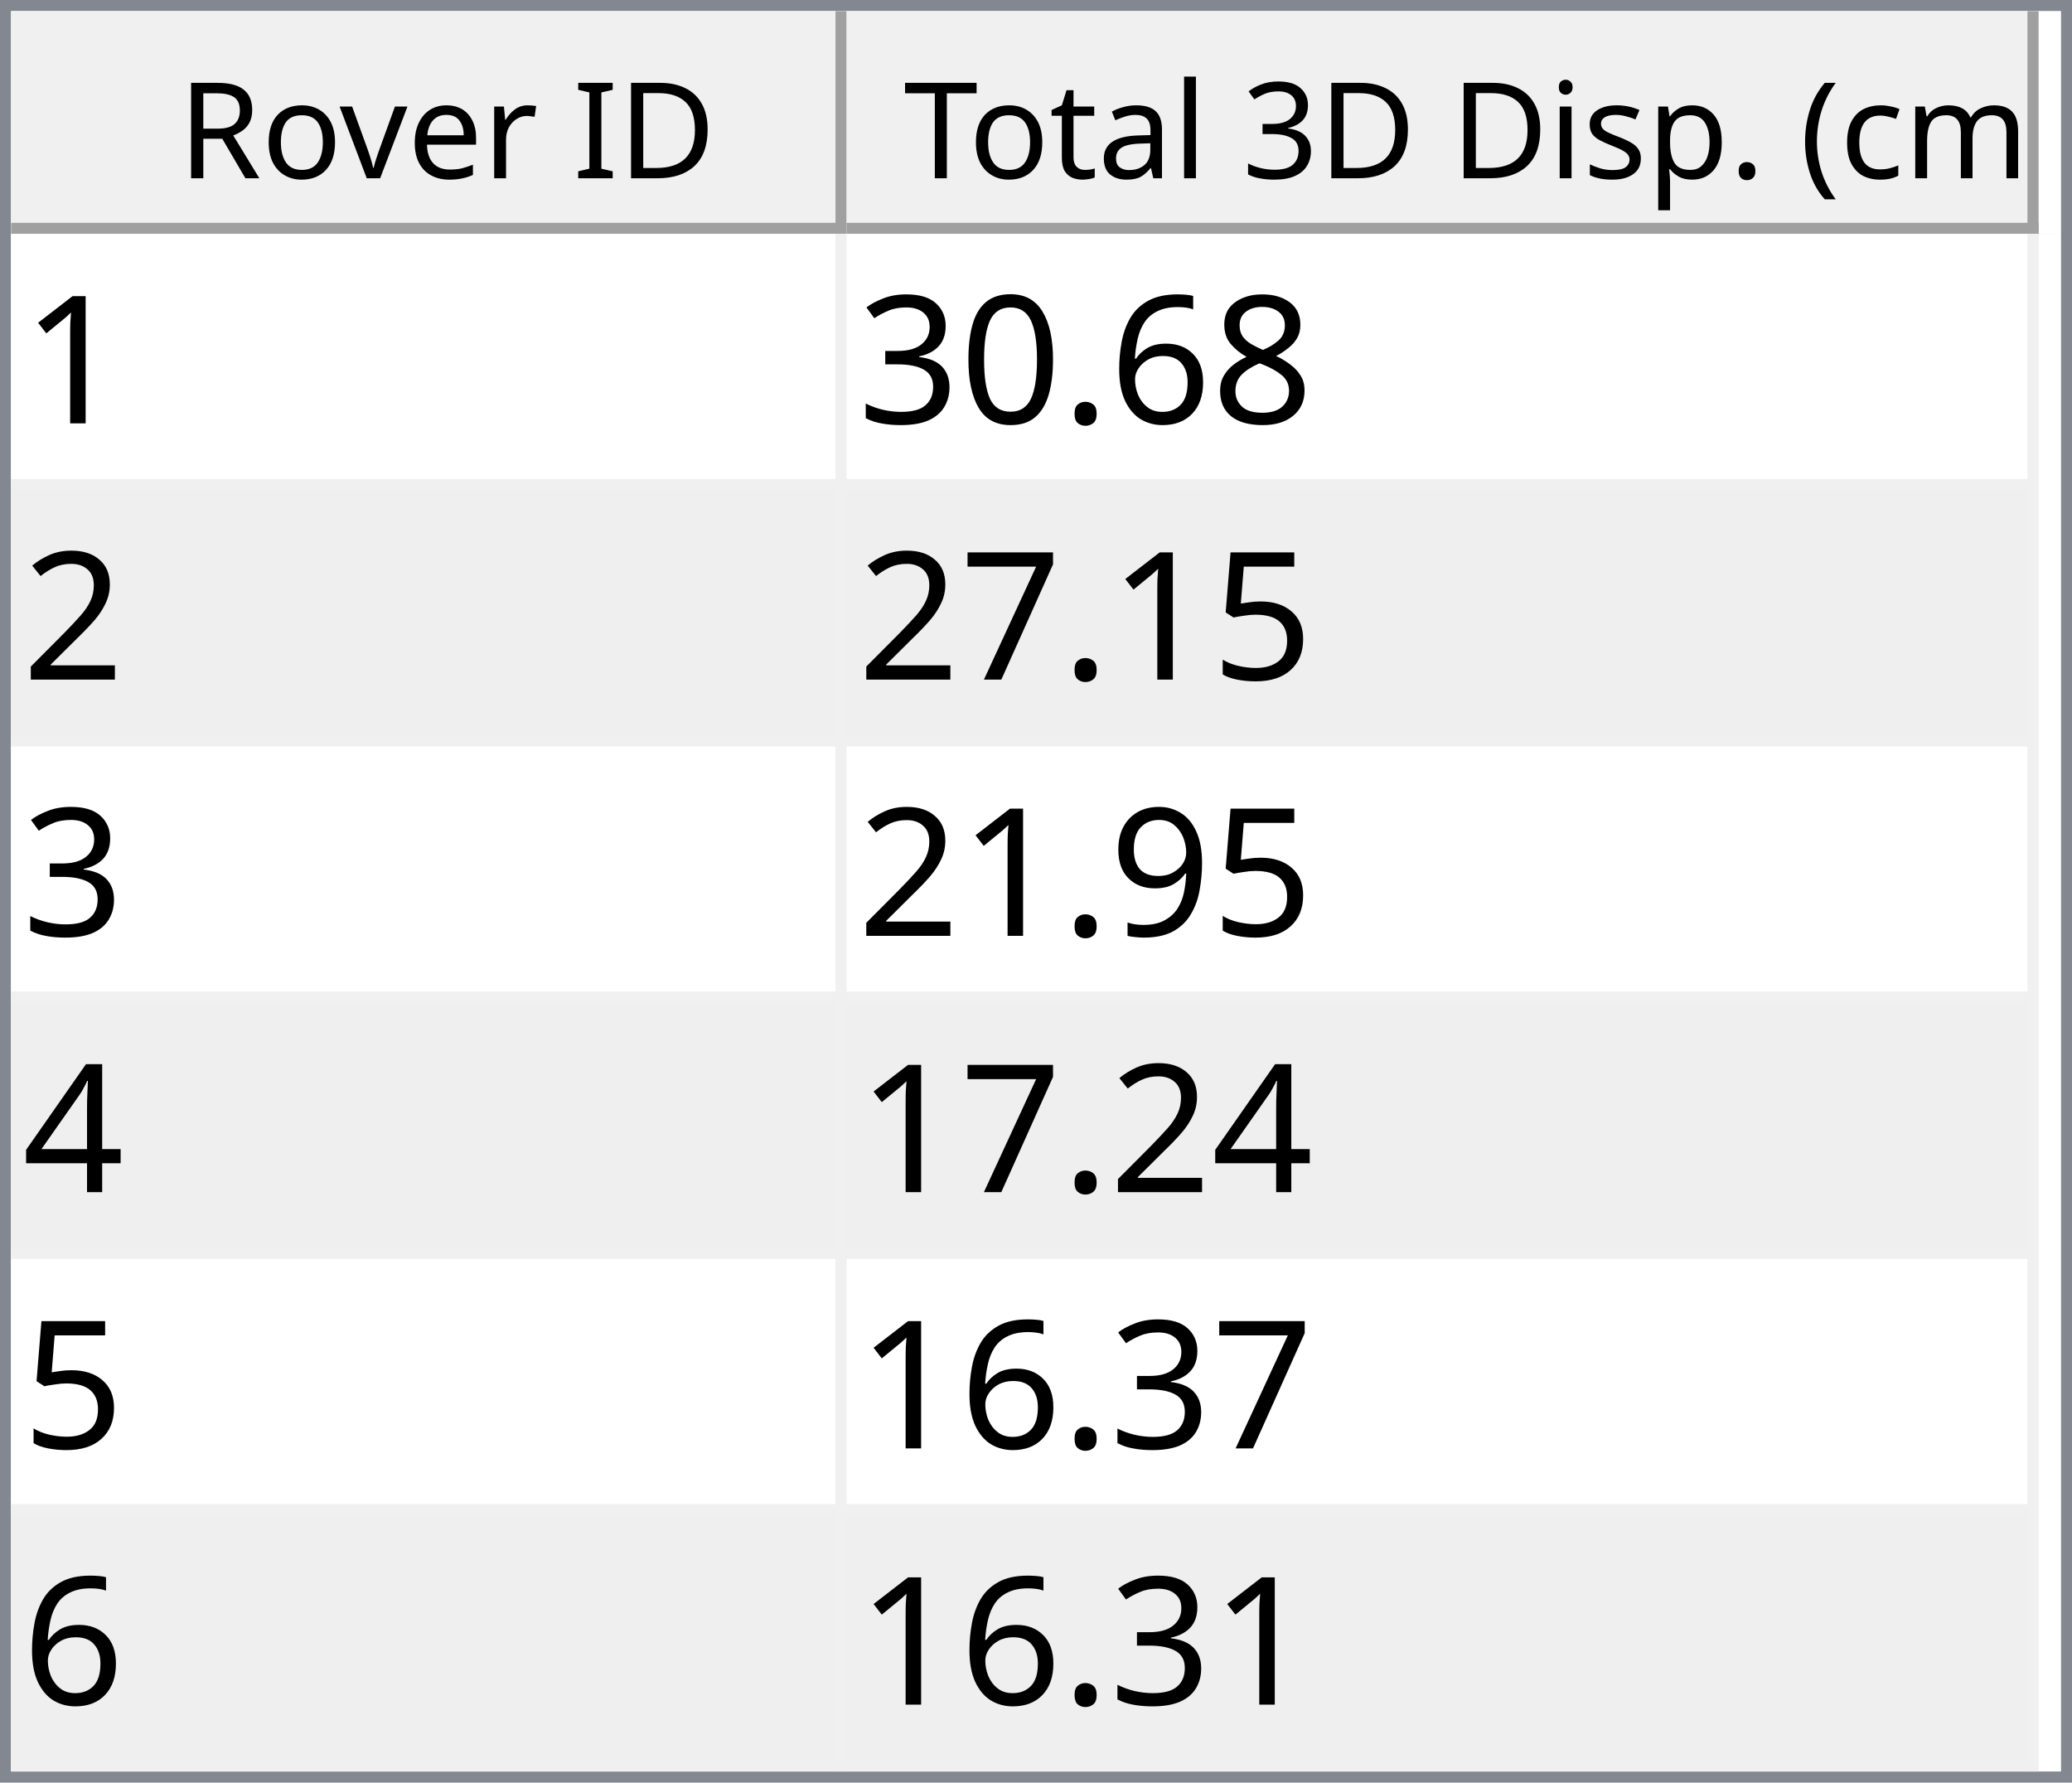
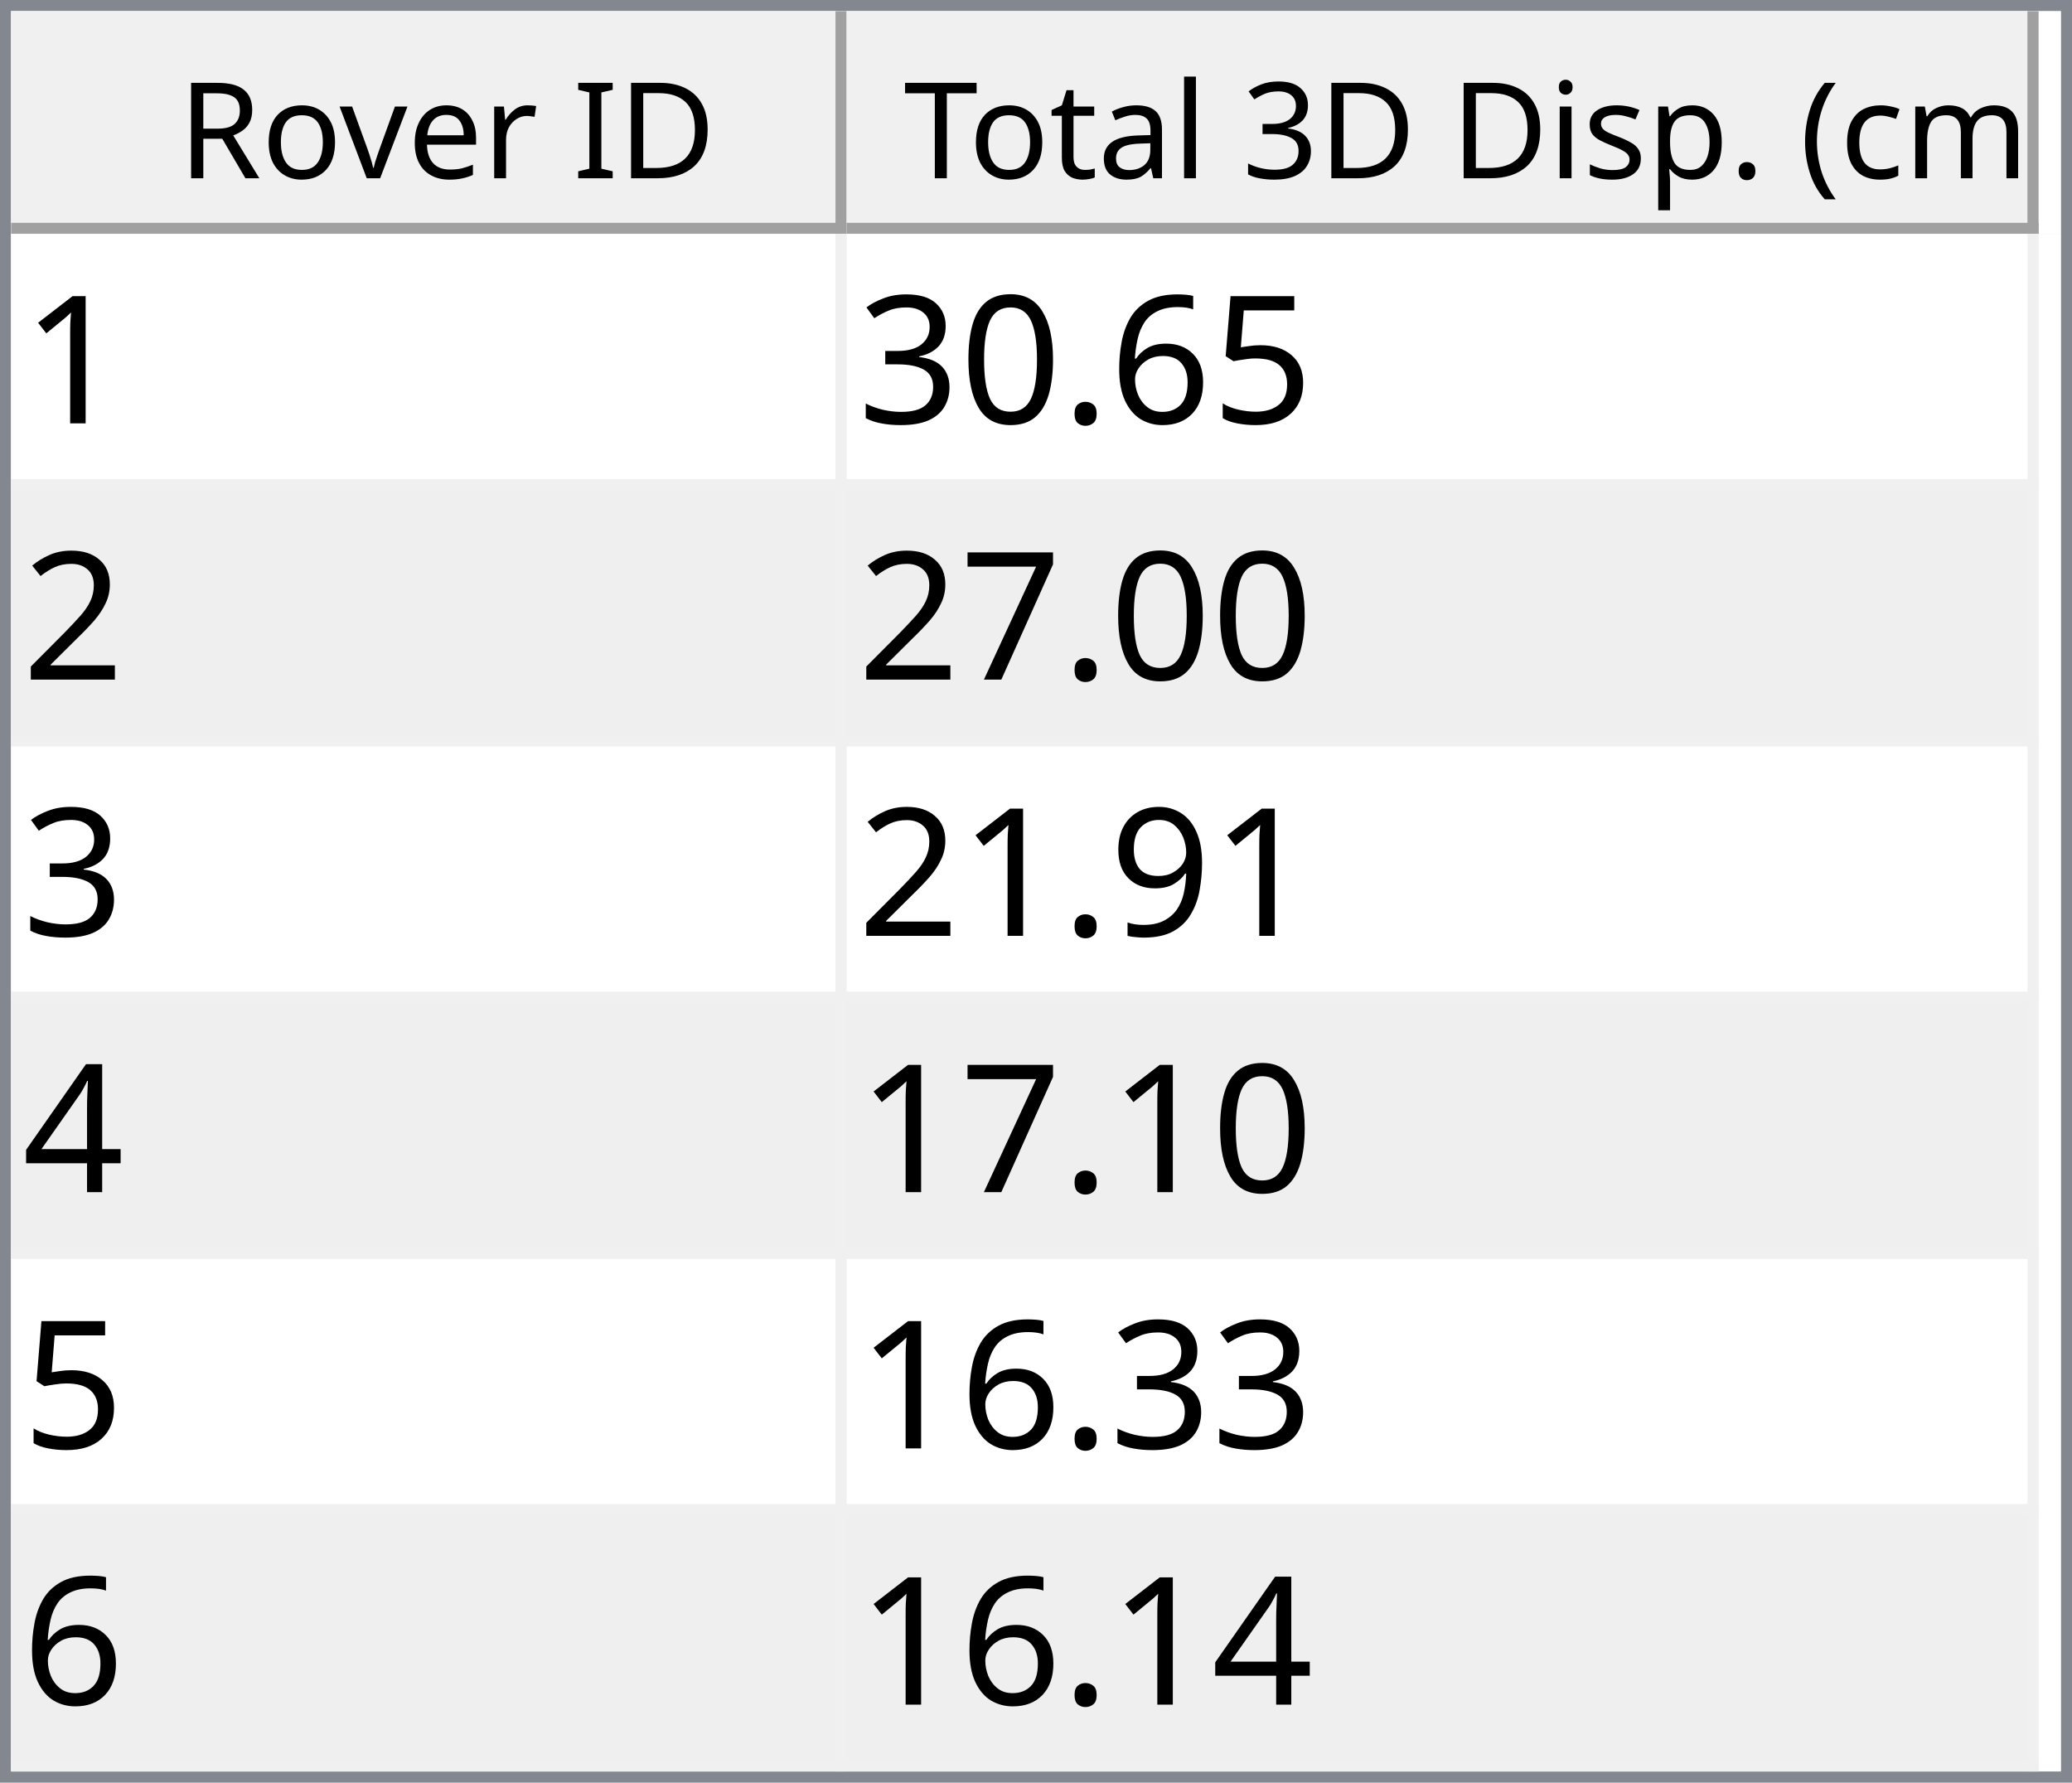
<svg xmlns="http://www.w3.org/2000/svg" style="fill-opacity:1; color-rendering:auto; color-interpolation:auto; text-rendering:auto; stroke:black; stroke-linecap:square; stroke-miterlimit:10; shape-rendering:auto; stroke-opacity:1; fill:black; stroke-dasharray:none; font-weight:normal; stroke-width:1; font-family:'Dialog'; font-style:normal; stroke-linejoin:miter; font-size:12px; stroke-dashoffset:0; image-rendering:auto;" width="186" height="160">
  <defs id="genericDefs" />
  <g>
    <defs id="defs1">
      <clipPath clipPathUnits="userSpaceOnUse" id="clipPath1">
        <path d="M0 0 L186 0 L186 160 L0 160 L0 0 Z" />
      </clipPath>
      <clipPath clipPathUnits="userSpaceOnUse" id="clipPath2">
        <path d="M0 0 L0 160 L186 160 L186 0 Z" />
      </clipPath>
      <clipPath clipPathUnits="userSpaceOnUse" id="clipPath3">
        <path d="M0 0 L0 20 L184 20 L184 0 Z" />
      </clipPath>
      <clipPath clipPathUnits="userSpaceOnUse" id="clipPath4">
        <path d="M0 0 L0 20 L75 20 L75 0 Z" />
      </clipPath>
      <clipPath clipPathUnits="userSpaceOnUse" id="clipPath5">
        <path d="M1 1 L1 19 L74 19 L74 1 Z" />
      </clipPath>
      <clipPath clipPathUnits="userSpaceOnUse" id="clipPath6">
        <path d="M0 0 L0 18 L73 18 L73 0 Z" />
      </clipPath>
      <clipPath clipPathUnits="userSpaceOnUse" id="clipPath7">
        <path d="M-0.5 -0.5 L-0.5 19.5 L74.5 19.5 L74.5 -0.5 Z" />
      </clipPath>
      <clipPath clipPathUnits="userSpaceOnUse" id="clipPath8">
        <path d="M0 0 L0 20 L107 20 L107 0 Z" />
      </clipPath>
      <clipPath clipPathUnits="userSpaceOnUse" id="clipPath9">
        <path d="M1 1 L1 19 L106 19 L106 1 Z" />
      </clipPath>
      <clipPath clipPathUnits="userSpaceOnUse" id="clipPath10">
        <path d="M0 0 L0 18 L105 18 L105 0 Z" />
      </clipPath>
      <clipPath clipPathUnits="userSpaceOnUse" id="clipPath11">
        <path d="M-0.5 -0.5 L-0.5 19.5 L106.5 19.5 L106.5 -0.5 Z" />
      </clipPath>
      <clipPath clipPathUnits="userSpaceOnUse" id="clipPath12">
        <path d="M0 0 L0 138 L184 138 L184 0 Z" />
      </clipPath>
      <clipPath clipPathUnits="userSpaceOnUse" id="clipPath13">
        <path d="M0 0 L0 138 L182 138 L182 0 Z" />
      </clipPath>
      <clipPath clipPathUnits="userSpaceOnUse" id="clipPath14">
        <path d="M-0.5 -0.5 L-0.5 137.5 L181.5 137.5 L181.5 -0.5 Z" />
      </clipPath>
      <clipPath clipPathUnits="userSpaceOnUse" id="clipPath15">
        <path d="M0 0 L0 22 L74 22 L74 0 Z" />
      </clipPath>
      <clipPath clipPathUnits="userSpaceOnUse" id="clipPath16">
        <path d="M0 0 L0 22 L106 22 L106 0 Z" />
      </clipPath>
      <font horiz-adv-x="64.551" id="font1">
        <font-face ascent="107.91" descent="25.098" units-per-em="100" style="font-style:normal; font-family:Segoe UI; font-weight:normal;" />
        <missing-glyph horiz-adv-x="64.551" d="M8.109 0 L8.109 68.266 L56.453 68.266 L56.453 0 L8.109 0 ZM15.328 7.234 L49.219 7.234 L49.219 61.031 L15.328 61.031 L15.328 7.234 Z" />
        <glyph unicode="D" horiz-adv-x="70.117" d="M9.188 0 L9.188 70.016 L28.516 70.016 Q65.531 70.016 65.531 35.891 Q65.531 19.672 55.25 9.836 Q44.969 0 27.734 0 L9.188 0 ZM17.391 62.594 L17.391 7.422 L27.828 7.422 Q41.609 7.422 49.273 14.797 Q56.938 22.172 56.938 35.688 Q56.938 62.594 28.328 62.594 L17.391 62.594 Z" />
        <glyph unicode="I" horiz-adv-x="26.611" d="M17.391 0 L9.188 0 L9.188 70.016 L17.391 70.016 L17.391 0 Z" />
        <glyph unicode=" " horiz-adv-x="27.393" d="" />
        <glyph unicode="r" horiz-adv-x="34.766" d="M34.188 41.891 Q32.078 43.5 28.125 43.5 Q23 43.5 19.555 38.672 Q16.109 33.844 16.109 25.484 L16.109 0 L8.109 0 L8.109 50 L16.109 50 L16.109 39.703 L16.312 39.703 Q18.016 44.969 21.531 47.922 Q25.047 50.875 29.391 50.875 Q32.516 50.875 34.188 50.203 L34.188 41.891 Z" />
        <glyph unicode="e" horiz-adv-x="52.295" d="M48.297 23 L12.984 23 Q13.188 14.656 17.484 10.109 Q21.781 5.562 29.297 5.562 Q37.75 5.562 44.828 11.141 L44.828 3.609 Q38.234 -1.172 27.391 -1.172 Q16.797 -1.172 10.742 5.641 Q4.688 12.453 4.688 24.812 Q4.688 36.469 11.305 43.82 Q17.922 51.172 27.734 51.172 Q37.547 51.172 42.922 44.828 Q48.297 38.484 48.297 27.203 L48.297 23 ZM40.094 29.781 Q40.047 36.719 36.75 40.578 Q33.453 44.438 27.594 44.438 Q21.922 44.438 17.969 40.383 Q14.016 36.328 13.094 29.781 L40.094 29.781 Z" />
        <glyph unicode="v" horiz-adv-x="47.9" d="M47.406 50 L27.484 0 L19.625 0 L0.688 50 L9.469 50 L22.172 13.672 Q23.578 9.672 23.922 6.688 L24.125 6.688 Q24.609 10.453 25.688 13.484 L38.969 50 L47.406 50 Z" />
        <glyph unicode="o" horiz-adv-x="58.594" d="M29 -1.172 Q17.922 -1.172 11.305 5.836 Q4.688 12.844 4.688 24.422 Q4.688 37.016 11.57 44.094 Q18.453 51.172 30.172 51.172 Q41.359 51.172 47.633 44.289 Q53.906 37.406 53.906 25.203 Q53.906 13.234 47.141 6.031 Q40.375 -1.172 29 -1.172 ZM29.594 44.438 Q21.875 44.438 17.383 39.188 Q12.891 33.938 12.891 24.703 Q12.891 15.828 17.43 10.695 Q21.969 5.562 29.594 5.562 Q37.359 5.562 41.531 10.594 Q45.703 15.625 45.703 24.906 Q45.703 34.281 41.531 39.359 Q37.359 44.438 29.594 44.438 Z" />
        <glyph unicode="R" horiz-adv-x="59.814" d="M59.375 0 L49.609 0 L37.891 19.625 Q36.281 22.359 34.766 24.289 Q33.25 26.219 31.664 27.438 Q30.078 28.656 28.25 29.219 Q26.422 29.781 24.125 29.781 L17.391 29.781 L17.391 0 L9.188 0 L9.188 70.016 L30.078 70.016 Q34.672 70.016 38.555 68.867 Q42.438 67.719 45.289 65.375 Q48.141 63.031 49.758 59.547 Q51.375 56.062 51.375 51.375 Q51.375 47.703 50.273 44.656 Q49.172 41.609 47.148 39.211 Q45.125 36.812 42.266 35.133 Q39.406 33.453 35.844 32.516 L35.844 32.328 Q37.594 31.547 38.891 30.547 Q40.188 29.547 41.359 28.18 Q42.531 26.812 43.68 25.078 Q44.828 23.344 46.234 21.047 L59.375 0 ZM17.391 62.594 L17.391 37.203 L28.516 37.203 Q31.594 37.203 34.203 38.133 Q36.812 39.062 38.719 40.797 Q40.625 42.531 41.703 45.047 Q42.781 47.562 42.781 50.688 Q42.781 56.297 39.141 59.445 Q35.5 62.594 28.609 62.594 L17.391 62.594 Z" />
        <glyph unicode=")" horiz-adv-x="30.176" d="M8.297 -15.922 L1.172 -15.922 Q16.406 2.344 16.406 26.812 Q16.406 51.469 1.078 70.016 L8.297 70.016 Q23.531 52.156 23.531 26.703 Q23.531 1.375 8.297 -15.922 Z" />
        <glyph unicode="m" horiz-adv-x="86.133" d="M79.109 0 L71.094 0 L71.094 28.719 Q71.094 37.016 68.531 40.727 Q65.969 44.438 59.906 44.438 Q54.781 44.438 51.195 39.75 Q47.609 35.062 47.609 28.516 L47.609 0 L39.594 0 L39.594 29.688 Q39.594 44.438 28.219 44.438 Q22.953 44.438 19.531 40.016 Q16.109 35.594 16.109 28.516 L16.109 0 L8.109 0 L8.109 50 L16.109 50 L16.109 42.094 L16.312 42.094 Q21.625 51.172 31.844 51.172 Q36.969 51.172 40.773 48.312 Q44.578 45.453 46 40.828 Q51.562 51.172 62.594 51.172 Q79.109 51.172 79.109 30.812 L79.109 0 Z" />
        <glyph unicode="c" horiz-adv-x="46.191" d="M42.188 2.297 Q36.422 -1.172 28.516 -1.172 Q17.828 -1.172 11.258 5.789 Q4.688 12.75 4.688 23.828 Q4.688 36.188 11.766 43.68 Q18.844 51.172 30.672 51.172 Q37.25 51.172 42.281 48.734 L42.281 40.531 Q36.719 44.438 30.375 44.438 Q22.703 44.438 17.797 38.945 Q12.891 33.453 12.891 24.516 Q12.891 15.719 17.508 10.641 Q22.125 5.562 29.891 5.562 Q36.422 5.562 42.188 9.906 L42.188 2.297 Z" />
        <glyph unicode="(" horiz-adv-x="30.176" d="M29.109 -15.922 L21.969 -15.922 Q6.844 1.375 6.844 26.703 Q6.844 52.156 21.969 70.016 L29.203 70.016 Q13.875 51.469 13.875 26.812 Q13.875 2.344 29.109 -15.922 Z" />
        <glyph unicode="." horiz-adv-x="21.68" d="M10.891 -1.078 Q8.641 -1.078 7.055 0.539 Q5.469 2.156 5.469 4.391 Q5.469 6.641 7.055 8.273 Q8.641 9.906 10.891 9.906 Q13.188 9.906 14.797 8.273 Q16.406 6.641 16.406 4.391 Q16.406 2.156 14.797 0.539 Q13.188 -1.078 10.891 -1.078 Z" />
        <glyph unicode="p" horiz-adv-x="58.789" d="M16.312 7.234 L16.109 7.234 L16.109 -23 L8.109 -23 L8.109 50 L16.109 50 L16.109 41.219 L16.312 41.219 Q22.219 51.172 33.594 51.172 Q43.266 51.172 48.688 44.461 Q54.109 37.75 54.109 26.469 Q54.109 13.922 48 6.375 Q41.891 -1.172 31.297 -1.172 Q21.578 -1.172 16.312 7.234 ZM16.109 27.391 L16.109 20.406 Q16.109 14.203 20.141 9.883 Q24.172 5.562 30.375 5.562 Q37.641 5.562 41.773 11.133 Q45.906 16.703 45.906 26.609 Q45.906 34.969 42.047 39.703 Q38.188 44.438 31.594 44.438 Q24.609 44.438 20.359 39.578 Q16.109 34.719 16.109 27.391 Z" />
        <glyph unicode="s" horiz-adv-x="42.432" d="M5.078 1.812 L5.078 10.406 Q11.625 5.562 19.484 5.562 Q30.031 5.562 30.031 12.594 Q30.031 14.594 29.125 15.992 Q28.219 17.391 26.68 18.461 Q25.141 19.531 23.07 20.383 Q21 21.234 18.609 22.172 Q15.281 23.484 12.766 24.828 Q10.25 26.172 8.57 27.859 Q6.891 29.547 6.031 31.695 Q5.172 33.844 5.172 36.719 Q5.172 40.234 6.789 42.945 Q8.406 45.656 11.086 47.484 Q13.766 49.312 17.211 50.242 Q20.656 51.172 24.312 51.172 Q30.812 51.172 35.938 48.922 L35.938 40.828 Q30.422 44.438 23.25 44.438 Q21 44.438 19.195 43.922 Q17.391 43.406 16.094 42.477 Q14.797 41.547 14.086 40.258 Q13.375 38.969 13.375 37.406 Q13.375 35.453 14.086 34.133 Q14.797 32.812 16.164 31.789 Q17.531 30.766 19.484 29.938 Q21.438 29.109 23.922 28.125 Q27.25 26.859 29.883 25.516 Q32.516 24.172 34.375 22.484 Q36.234 20.797 37.234 18.602 Q38.234 16.406 38.234 13.375 Q38.234 9.672 36.602 6.938 Q34.969 4.203 32.234 2.398 Q29.5 0.594 25.93 -0.289 Q22.359 -1.172 18.453 -1.172 Q10.75 -1.172 5.078 1.812 Z" />
        <glyph unicode="i" horiz-adv-x="24.219" d="M12.203 62.703 Q10.062 62.703 8.547 64.164 Q7.031 65.625 7.031 67.875 Q7.031 70.125 8.547 71.609 Q10.062 73.094 12.203 73.094 Q14.406 73.094 15.945 71.609 Q17.484 70.125 17.484 67.875 Q17.484 65.719 15.945 64.211 Q14.406 62.703 12.203 62.703 ZM16.109 0 L8.109 0 L8.109 50 L16.109 50 L16.109 0 Z" />
        <glyph unicode="3" horiz-adv-x="53.906" d="M46.531 19.828 Q46.531 15.094 44.75 11.211 Q42.969 7.328 39.719 4.57 Q36.469 1.812 31.93 0.297 Q27.391 -1.219 21.922 -1.219 Q11.922 -1.219 6 2.594 L6 11.188 Q13.094 5.609 22.219 5.609 Q25.875 5.609 28.828 6.539 Q31.781 7.469 33.906 9.227 Q36.031 10.984 37.18 13.477 Q38.328 15.969 38.328 19.094 Q38.328 32.812 18.797 32.812 L12.984 32.812 L12.984 39.594 L18.5 39.594 Q35.797 39.594 35.797 52.484 Q35.797 64.406 22.609 64.406 Q15.188 64.406 8.688 59.422 L8.688 67.188 Q15.375 71.188 24.609 71.188 Q29 71.188 32.57 69.969 Q36.141 68.75 38.68 66.555 Q41.219 64.359 42.609 61.281 Q44 58.203 44 54.5 Q44 40.672 30.031 36.719 L30.031 36.531 Q33.594 36.141 36.625 34.797 Q39.656 33.453 41.852 31.305 Q44.047 29.156 45.289 26.25 Q46.531 23.344 46.531 19.828 Z" />
        <glyph unicode="l" horiz-adv-x="24.219" d="M16.109 0 L8.109 0 L8.109 74.031 L16.109 74.031 L16.109 0 Z" />
        <glyph unicode="a" horiz-adv-x="50.879" d="M43.891 0 L35.891 0 L35.891 7.812 L35.688 7.812 Q30.469 -1.172 20.312 -1.172 Q12.844 -1.172 8.617 2.781 Q4.391 6.734 4.391 13.281 Q4.391 27.297 20.906 29.594 L35.891 31.688 Q35.891 44.438 25.594 44.438 Q16.547 44.438 9.281 38.281 L9.281 46.484 Q16.656 51.172 26.266 51.172 Q43.891 51.172 43.891 32.516 L43.891 0 ZM35.891 25.297 L23.828 23.641 Q18.266 22.859 15.43 20.875 Q12.594 18.891 12.594 13.875 Q12.594 10.203 15.211 7.883 Q17.828 5.562 22.172 5.562 Q28.125 5.562 32.008 9.742 Q35.891 13.922 35.891 20.312 L35.891 25.297 Z" />
        <glyph unicode="t" horiz-adv-x="33.887" d="M31.297 0.484 Q28.469 -1.078 23.828 -1.078 Q10.688 -1.078 10.688 13.578 L10.688 43.172 L2.094 43.172 L2.094 50 L10.688 50 L10.688 62.203 L18.703 64.797 L18.703 50 L31.297 50 L31.297 43.172 L18.703 43.172 L18.703 14.984 Q18.703 9.969 20.414 7.82 Q22.125 5.672 26.078 5.672 Q29.109 5.672 31.297 7.328 L31.297 0.484 Z" />
        <glyph unicode="T" horiz-adv-x="52.393" d="M50.594 62.594 L30.375 62.594 L30.375 0 L22.172 0 L22.172 62.594 L2 62.594 L2 70.016 L50.594 70.016 L50.594 62.594 Z" />
      </font>
      <font horiz-adv-x="75.0" id="font2">
        <font-face ascent="100.537" descent="21.973" units-per-em="100" style="font-style:normal; font-family:sans-serif; font-weight:normal;" />
        <missing-glyph horiz-adv-x="75.0" d="M12.5 0 L12.5 62.5 L62.5 62.5 L62.5 0 L12.5 0 ZM14.062 1.562 L60.938 1.562 L60.938 60.938 L14.062 60.938 L14.062 1.562 Z" />
        <glyph unicode="1" horiz-adv-x="55.615" d="M37.25 0 L28.469 0 L28.469 56 Q25.297 52.984 20.141 49.953 Q14.984 46.922 10.891 45.406 L10.891 53.906 Q18.266 57.375 23.781 62.305 Q29.297 67.234 31.594 71.875 L37.25 71.875 L37.25 0 Z" />
-         <glyph unicode="8" horiz-adv-x="55.615" d="M17.672 38.812 Q12.203 40.828 9.57 44.539 Q6.938 48.25 6.938 53.422 Q6.938 61.234 12.555 66.555 Q18.172 71.875 27.484 71.875 Q36.859 71.875 42.578 66.43 Q48.297 60.984 48.297 53.172 Q48.297 48.188 45.68 44.508 Q43.062 40.828 37.75 38.812 Q44.344 36.672 47.781 31.883 Q51.219 27.094 51.219 20.453 Q51.219 11.281 44.727 5.031 Q38.234 -1.219 27.641 -1.219 Q17.047 -1.219 10.547 5.055 Q4.047 11.328 4.047 20.703 Q4.047 27.688 7.594 32.398 Q11.141 37.109 17.672 38.812 ZM15.922 53.719 Q15.922 48.641 19.195 45.414 Q22.469 42.188 27.688 42.188 Q32.766 42.188 36.016 45.383 Q39.266 48.578 39.266 53.219 Q39.266 58.062 35.914 61.359 Q32.562 64.656 27.594 64.656 Q22.562 64.656 19.242 61.43 Q15.922 58.203 15.922 53.719 ZM13.094 20.656 Q13.094 16.891 14.875 13.375 Q16.656 9.859 20.172 7.93 Q23.688 6 27.734 6 Q34.031 6 38.133 10.055 Q42.234 14.109 42.234 20.359 Q42.234 26.703 38.016 30.859 Q33.797 35.016 27.438 35.016 Q21.234 35.016 17.164 30.914 Q13.094 26.812 13.094 20.656 Z" />
+         <glyph unicode="5" horiz-adv-x="55.615" d="M4.156 18.75 L13.375 19.531 Q14.406 12.797 18.141 9.398 Q21.875 6 27.156 6 Q33.5 6 37.891 10.789 Q42.281 15.578 42.281 23.484 Q42.281 31 38.062 35.352 Q33.844 39.703 27 39.703 Q22.75 39.703 19.336 37.773 Q15.922 35.844 13.969 32.766 L5.719 33.844 L12.641 70.609 L48.25 70.609 L48.25 62.203 L19.672 62.203 L15.828 42.969 Q22.266 47.469 29.344 47.469 Q38.719 47.469 45.164 40.969 Q51.609 34.469 51.609 24.266 Q51.609 14.547 45.953 7.469 Q39.062 -1.219 27.156 -1.219 Q17.391 -1.219 11.211 4.25 Q5.031 9.719 4.156 18.75 Z" />
        <glyph unicode="6" horiz-adv-x="55.615" d="M49.75 54.047 L41.016 53.375 Q39.844 58.547 37.703 60.891 Q34.125 64.656 28.906 64.656 Q24.703 64.656 21.531 62.312 Q17.391 59.281 14.992 53.469 Q12.594 47.656 12.5 36.922 Q15.672 41.75 20.266 44.094 Q24.859 46.438 29.891 46.438 Q38.672 46.438 44.852 39.969 Q51.031 33.5 51.031 23.25 Q51.031 16.5 48.125 10.719 Q45.219 4.938 40.141 1.859 Q35.062 -1.219 28.609 -1.219 Q17.625 -1.219 10.695 6.859 Q3.766 14.938 3.766 33.5 Q3.766 54.25 11.422 63.672 Q18.109 71.875 29.438 71.875 Q37.891 71.875 43.289 67.141 Q48.688 62.406 49.75 54.047 ZM13.875 23.188 Q13.875 18.656 15.797 14.508 Q17.719 10.359 21.188 8.18 Q24.656 6 28.469 6 Q34.031 6 38.039 10.492 Q42.047 14.984 42.047 22.703 Q42.047 30.125 38.086 34.398 Q34.125 38.672 28.125 38.672 Q22.172 38.672 18.023 34.398 Q13.875 30.125 13.875 23.188 Z" />
        <glyph unicode="." horiz-adv-x="27.783" d="M9.078 0 L9.078 10.016 L19.094 10.016 L19.094 0 L9.078 0 Z" />
        <glyph unicode="0" horiz-adv-x="55.615" d="M4.156 35.297 Q4.156 48 6.766 55.742 Q9.375 63.484 14.523 67.68 Q19.672 71.875 27.484 71.875 Q33.25 71.875 37.594 69.555 Q41.938 67.234 44.773 62.867 Q47.609 58.5 49.219 52.227 Q50.828 45.953 50.828 35.297 Q50.828 22.703 48.242 14.969 Q45.656 7.234 40.508 3.008 Q35.359 -1.219 27.484 -1.219 Q17.141 -1.219 11.234 6.203 Q4.156 15.141 4.156 35.297 ZM13.188 35.297 Q13.188 17.672 17.312 11.836 Q21.438 6 27.484 6 Q33.547 6 37.672 11.859 Q41.797 17.719 41.797 35.297 Q41.797 52.984 37.672 58.789 Q33.547 64.594 27.391 64.594 Q21.344 64.594 17.719 59.469 Q13.188 52.938 13.188 35.297 Z" />
        <glyph unicode="3" horiz-adv-x="55.615" d="M4.203 18.891 L12.984 20.062 Q14.5 12.594 18.141 9.297 Q21.781 6 27 6 Q33.203 6 37.477 10.297 Q41.75 14.594 41.75 20.953 Q41.75 27 37.797 30.93 Q33.844 34.859 27.734 34.859 Q25.25 34.859 21.531 33.891 L22.516 41.609 Q23.391 41.5 23.922 41.5 Q29.547 41.5 34.039 44.43 Q38.531 47.359 38.531 53.469 Q38.531 58.297 35.258 61.477 Q31.984 64.656 26.812 64.656 Q21.688 64.656 18.266 61.43 Q14.844 58.203 13.875 51.766 L5.078 53.328 Q6.688 62.156 12.398 67.016 Q18.109 71.875 26.609 71.875 Q32.469 71.875 37.398 69.359 Q42.328 66.844 44.945 62.5 Q47.562 58.156 47.562 53.266 Q47.562 48.641 45.07 44.828 Q42.578 41.016 37.703 38.766 Q44.047 37.312 47.562 32.695 Q51.078 28.078 51.078 21.141 Q51.078 11.766 44.242 5.25 Q37.406 -1.266 26.953 -1.266 Q17.531 -1.266 11.305 4.352 Q5.078 9.969 4.203 18.891 Z" />
        <glyph unicode="2" horiz-adv-x="55.615" d="M50.344 8.453 L50.344 0 L3.031 0 Q2.938 3.172 4.047 6.109 Q5.859 10.938 9.836 15.625 Q13.812 20.312 21.344 26.469 Q33.016 36.031 37.117 41.625 Q41.219 47.219 41.219 52.203 Q41.219 57.422 37.477 61.008 Q33.734 64.594 27.734 64.594 Q21.391 64.594 17.578 60.789 Q13.766 56.984 13.719 50.25 L4.688 51.172 Q5.609 61.281 11.664 66.578 Q17.719 71.875 27.938 71.875 Q38.234 71.875 44.242 66.164 Q50.25 60.453 50.25 52 Q50.25 47.703 48.492 43.555 Q46.734 39.406 42.656 34.812 Q38.578 30.219 29.109 22.219 Q21.188 15.578 18.945 13.211 Q16.703 10.844 15.234 8.453 L50.344 8.453 Z" />
-         <glyph unicode="5" horiz-adv-x="55.615" d="M4.156 18.75 L13.375 19.531 Q14.406 12.797 18.141 9.398 Q21.875 6 27.156 6 Q33.5 6 37.891 10.789 Q42.281 15.578 42.281 23.484 Q42.281 31 38.062 35.352 Q33.844 39.703 27 39.703 Q22.75 39.703 19.336 37.773 Q15.922 35.844 13.969 32.766 L5.719 33.844 L12.641 70.609 L48.25 70.609 L48.25 62.203 L19.672 62.203 L15.828 42.969 Q22.266 47.469 29.344 47.469 Q38.719 47.469 45.164 40.969 Q51.609 34.469 51.609 24.266 Q51.609 14.547 45.953 7.469 Q39.062 -1.219 27.156 -1.219 Q17.391 -1.219 11.211 4.25 Q5.031 9.719 4.156 18.75 Z" />
        <glyph unicode="7" horiz-adv-x="55.615" d="M4.734 62.203 L4.734 70.656 L51.078 70.656 L51.078 63.812 Q44.234 56.547 37.523 44.484 Q30.812 32.422 27.156 19.672 Q24.516 10.688 23.781 0 L14.75 0 Q14.891 8.453 18.062 20.414 Q21.234 32.375 27.172 43.484 Q33.109 54.594 39.797 62.203 L4.734 62.203 Z" />
        <glyph unicode="9" horiz-adv-x="55.615" d="M5.469 16.547 L13.922 17.328 Q14.984 11.375 18.016 8.688 Q21.047 6 25.781 6 Q29.828 6 32.883 7.859 Q35.938 9.719 37.891 12.82 Q39.844 15.922 41.164 21.195 Q42.484 26.469 42.484 31.938 Q42.484 32.516 42.438 33.688 Q39.797 29.5 35.234 26.883 Q30.672 24.266 25.344 24.266 Q16.453 24.266 10.305 30.711 Q4.156 37.156 4.156 47.703 Q4.156 58.594 10.578 65.234 Q17 71.875 26.656 71.875 Q33.641 71.875 39.43 68.117 Q45.219 64.359 48.219 57.398 Q51.219 50.438 51.219 37.25 Q51.219 23.531 48.242 15.406 Q45.266 7.281 39.383 3.031 Q33.5 -1.219 25.594 -1.219 Q17.188 -1.219 11.867 3.445 Q6.547 8.109 5.469 16.547 ZM41.453 48.141 Q41.453 55.719 37.43 60.156 Q33.406 64.594 27.734 64.594 Q21.875 64.594 17.531 59.812 Q13.188 55.031 13.188 47.406 Q13.188 40.578 17.312 36.305 Q21.438 32.031 27.484 32.031 Q33.594 32.031 37.523 36.305 Q41.453 40.578 41.453 48.141 Z" />
        <glyph unicode="4" horiz-adv-x="55.615" d="M32.328 0 L32.328 17.141 L1.266 17.141 L1.266 25.203 L33.938 71.578 L41.109 71.578 L41.109 25.203 L50.781 25.203 L50.781 17.141 L41.109 17.141 L41.109 0 L32.328 0 ZM32.328 25.203 L32.328 57.469 L9.906 25.203 L32.328 25.203 Z" />
      </font>
    </defs>
    <g style="fill:white; stroke:white;">
      <rect x="0" y="0" width="186" style="clip-path:url(#clipPath1); stroke:none;" height="160" />
    </g>
    <g style="fill:white; text-rendering:optimizeSpeed; color-rendering:optimizeSpeed; image-rendering:optimizeSpeed; shape-rendering:crispEdges; stroke:white; color-interpolation:sRGB;">
      <rect x="0" width="186" height="160" y="0" style="stroke:none;" />
      <path style="stroke:none;" d="M0 160 L186 160 L186 0 L0 0 Z" />
    </g>
    <g style="fill:rgb(240,240,240); font-family:'Segoe UI'; stroke:rgb(240,240,240);">
      <rect x="0" y="0" width="186" style="clip-path:url(#clipPath2); stroke:none;" height="160" />
    </g>
    <g style="fill:rgb(130,135,144); font-family:'Segoe UI'; stroke:rgb(130,135,144);">
      <path d="M0 0 L186 0 L186 160 L0 160 L0 0 ZM1 1 L185 1 L185 159 L1 159 L1 1 Z" style="fill-rule:evenodd; clip-path:url(#clipPath2); stroke:none;" />
    </g>
    <g style="fill:white; font-family:'Segoe UI'; stroke:white;" transform="translate(1,1)">
      <rect x="0" y="0" width="184" style="clip-path:url(#clipPath3); stroke:none;" height="20" />
    </g>
    <g style="fill:rgb(240,240,240); font-family:'Segoe UI'; stroke:rgb(240,240,240);" transform="translate(1,1)">
      <rect x="0" y="0" width="75" style="clip-path:url(#clipPath4); stroke:none;" height="20" />
    </g>
    <g style="font-family:'Segoe UI';" transform="translate(2,2)">
      <text x="14" xml:space="preserve" y="14" style="clip-path:url(#clipPath6); stroke:none;">Rover ID</text>
    </g>
    <g style="fill:rgb(160,160,160); font-family:'Segoe UI'; stroke:rgb(160,160,160); stroke-linejoin:bevel;" transform="translate(1.5,1.5)">
      <line x1="74" x2="74" y1="0" style="fill:none; clip-path:url(#clipPath7);" y2="19" />
    </g>
    <g style="fill:rgb(160,160,160); font-family:'Segoe UI'; stroke:rgb(160,160,160); stroke-linejoin:bevel;" transform="matrix(1,0,0,1,1,1) translate(0.5,0.5)">
      <line x1="0" x2="74" y1="19" style="fill:none; clip-path:url(#clipPath7);" y2="19" />
    </g>
    <g style="fill:rgb(240,240,240); font-family:'Segoe UI'; stroke:rgb(240,240,240);" transform="translate(76,1)">
      <rect x="0" y="0" width="107" style="clip-path:url(#clipPath8); stroke:none;" height="20" />
    </g>
    <g style="font-family:'Segoe UI';" transform="translate(77,2)">
      <text x="1" xml:space="preserve" y="14" style="clip-path:url(#clipPath10); stroke:none;"> Total 3D Disp. (cm)</text>
    </g>
    <g style="fill:rgb(160,160,160); font-family:'Segoe UI'; stroke:rgb(160,160,160); stroke-linejoin:bevel;" transform="translate(76.5,1.5)">
      <line x1="106" x2="106" y1="0" style="fill:none; clip-path:url(#clipPath11);" y2="19" />
    </g>
    <g style="fill:rgb(160,160,160); font-family:'Segoe UI'; stroke:rgb(160,160,160); stroke-linejoin:bevel;" transform="matrix(1,0,0,1,76,1) translate(0.5,0.5)">
      <line x1="0" x2="106" y1="19" style="fill:none; clip-path:url(#clipPath11);" y2="19" />
    </g>
    <g style="fill:white; font-family:'Segoe UI'; stroke:white;" transform="translate(1,21)">
      <rect x="0" y="0" width="184" style="clip-path:url(#clipPath12); stroke:none;" height="138" />
    </g>
    <g style="fill:rgb(240,240,240); font-size:16px; font-family:sans-serif; stroke:rgb(240,240,240);" transform="translate(1,21)">
      <rect x="0" y="0" width="182" style="clip-path:url(#clipPath13); stroke:none;" height="138" />
      <line transform="translate(0.5,0.5)" x1="0" x2="181" y1="22" style="clip-path:url(#clipPath14); fill:none; stroke-linejoin:bevel;" y2="22" />
    </g>
    <g transform="matrix(1,0,0,1,1,21) translate(0.5,0.5)" style="fill:rgb(240,240,240); font-size:16px; font-family:sans-serif; stroke:rgb(240,240,240); stroke-linejoin:bevel;">
      <line x1="0" x2="181" y1="45" style="fill:none; clip-path:url(#clipPath14);" y2="45" />
    </g>
    <g transform="matrix(1,0,0,1,1,21) translate(0.5,0.5)" style="fill:rgb(240,240,240); font-size:16px; font-family:sans-serif; stroke:rgb(240,240,240); stroke-linejoin:bevel;">
      <line x1="0" x2="181" y1="68" style="fill:none; clip-path:url(#clipPath14);" y2="68" />
    </g>
    <g transform="matrix(1,0,0,1,1,21) translate(0.5,0.5)" style="fill:rgb(240,240,240); font-size:16px; font-family:sans-serif; stroke:rgb(240,240,240); stroke-linejoin:bevel;">
      <line x1="0" x2="181" y1="91" style="fill:none; clip-path:url(#clipPath14);" y2="91" />
    </g>
    <g transform="matrix(1,0,0,1,1,21) translate(0.5,0.5)" style="fill:rgb(240,240,240); font-size:16px; font-family:sans-serif; stroke:rgb(240,240,240); stroke-linejoin:bevel;">
      <line x1="0" x2="181" y1="114" style="fill:none; clip-path:url(#clipPath14);" y2="114" />
    </g>
    <g transform="matrix(1,0,0,1,1,21) translate(0.5,0.5)" style="fill:rgb(240,240,240); font-size:16px; font-family:sans-serif; stroke:rgb(240,240,240); stroke-linejoin:bevel;">
      <line x1="0" x2="181" y1="137" style="fill:none; clip-path:url(#clipPath14);" y2="137" />
    </g>
    <g transform="matrix(1,0,0,1,1,21) translate(0.5,0.5)" style="fill:rgb(240,240,240); font-size:16px; font-family:sans-serif; stroke:rgb(240,240,240); stroke-linejoin:bevel;">
      <line x1="74" x2="74" y1="0" style="fill:none; clip-path:url(#clipPath14);" y2="137" />
    </g>
    <g transform="matrix(1,0,0,1,1,21) translate(0.5,0.5)" style="fill:rgb(240,240,240); font-size:16px; font-family:sans-serif; stroke:rgb(240,240,240); stroke-linejoin:bevel;">
      <line x1="181" x2="181" y1="0" style="fill:none; clip-path:url(#clipPath14);" y2="137" />
    </g>
    <g style="fill:white; font-size:16px; font-family:sans-serif; stroke:white;" transform="matrix(1,0,0,1,1,21)">
      <rect x="0" y="0" width="74" style="clip-path:url(#clipPath15); stroke:none;" height="22" />
      <text x="1" y="17" style="fill:black; clip-path:url(#clipPath15); stroke:none;" xml:space="preserve">1</text>
    </g>
    <g style="fill:white; font-size:16px; font-family:sans-serif; stroke:white;" transform="matrix(1,0,0,1,1,21) translate(75,0)">
      <rect x="0" y="0" width="106" style="clip-path:url(#clipPath16); stroke:none;" height="22" />
-       <text x="1" y="17" style="fill:black; clip-path:url(#clipPath16); stroke:none;" xml:space="preserve">30.68</text>
+       <text x="1" y="17" style="fill:black; clip-path:url(#clipPath16); stroke:none;" xml:space="preserve">30.65</text>
    </g>
    <g style="fill:rgb(239,239,239); font-size:16px; font-family:sans-serif; stroke:rgb(239,239,239);" transform="matrix(1,0,0,1,1,21) translate(0,23)">
      <rect x="0" y="0" width="74" style="clip-path:url(#clipPath15); stroke:none;" height="22" />
      <text x="1" y="17" style="fill:black; clip-path:url(#clipPath15); stroke:none;" xml:space="preserve">2</text>
    </g>
    <g style="fill:rgb(239,239,239); font-size:16px; font-family:sans-serif; stroke:rgb(239,239,239);" transform="matrix(1,0,0,1,1,21) translate(75,23)">
      <rect x="0" y="0" width="106" style="clip-path:url(#clipPath16); stroke:none;" height="22" />
-       <text x="1" y="17" style="fill:black; clip-path:url(#clipPath16); stroke:none;" xml:space="preserve">27.15</text>
+       <text x="1" y="17" style="fill:black; clip-path:url(#clipPath16); stroke:none;" xml:space="preserve">27.00</text>
    </g>
    <g style="fill:white; font-size:16px; font-family:sans-serif; stroke:white;" transform="matrix(1,0,0,1,1,21) translate(0,46)">
      <rect x="0" y="0" width="74" style="clip-path:url(#clipPath15); stroke:none;" height="22" />
      <text x="1" y="17" style="fill:black; clip-path:url(#clipPath15); stroke:none;" xml:space="preserve">3</text>
    </g>
    <g style="fill:white; font-size:16px; font-family:sans-serif; stroke:white;" transform="matrix(1,0,0,1,1,21) translate(75,46)">
      <rect x="0" y="0" width="106" style="clip-path:url(#clipPath16); stroke:none;" height="22" />
-       <text x="1" y="17" style="fill:black; clip-path:url(#clipPath16); stroke:none;" xml:space="preserve">21.95</text>
+       <text x="1" y="17" style="fill:black; clip-path:url(#clipPath16); stroke:none;" xml:space="preserve">21.91</text>
    </g>
    <g style="fill:rgb(239,239,239); font-size:16px; font-family:sans-serif; stroke:rgb(239,239,239);" transform="matrix(1,0,0,1,1,21) translate(0,69)">
      <rect x="0" y="0" width="74" style="clip-path:url(#clipPath15); stroke:none;" height="22" />
      <text x="1" y="17" style="fill:black; clip-path:url(#clipPath15); stroke:none;" xml:space="preserve">4</text>
    </g>
    <g style="fill:rgb(239,239,239); font-size:16px; font-family:sans-serif; stroke:rgb(239,239,239);" transform="matrix(1,0,0,1,1,21) translate(75,69)">
      <rect x="0" y="0" width="106" style="clip-path:url(#clipPath16); stroke:none;" height="22" />
-       <text x="1" y="17" style="fill:black; clip-path:url(#clipPath16); stroke:none;" xml:space="preserve">17.24</text>
+       <text x="1" y="17" style="fill:black; clip-path:url(#clipPath16); stroke:none;" xml:space="preserve">17.10</text>
    </g>
    <g style="fill:white; font-size:16px; font-family:sans-serif; stroke:white;" transform="matrix(1,0,0,1,1,21) translate(0,92)">
      <rect x="0" y="0" width="74" style="clip-path:url(#clipPath15); stroke:none;" height="22" />
      <text x="1" y="17" style="fill:black; clip-path:url(#clipPath15); stroke:none;" xml:space="preserve">5</text>
    </g>
    <g style="fill:white; font-size:16px; font-family:sans-serif; stroke:white;" transform="matrix(1,0,0,1,1,21) translate(75,92)">
      <rect x="0" y="0" width="106" style="clip-path:url(#clipPath16); stroke:none;" height="22" />
-       <text x="1" y="17" style="fill:black; clip-path:url(#clipPath16); stroke:none;" xml:space="preserve">16.37</text>
+       <text x="1" y="17" style="fill:black; clip-path:url(#clipPath16); stroke:none;" xml:space="preserve">16.33</text>
    </g>
    <g style="fill:rgb(239,239,239); font-size:16px; font-family:sans-serif; stroke:rgb(239,239,239);" transform="matrix(1,0,0,1,1,21) translate(0,115)">
      <rect x="0" y="0" width="74" style="clip-path:url(#clipPath15); stroke:none;" height="22" />
      <text x="1" y="17" style="fill:black; clip-path:url(#clipPath15); stroke:none;" xml:space="preserve">6</text>
    </g>
    <g style="fill:rgb(239,239,239); font-size:16px; font-family:sans-serif; stroke:rgb(239,239,239);" transform="matrix(1,0,0,1,1,21) translate(75,115)">
      <rect x="0" y="0" width="106" style="clip-path:url(#clipPath16); stroke:none;" height="22" />
-       <text x="1" y="17" style="fill:black; clip-path:url(#clipPath16); stroke:none;" xml:space="preserve">16.31</text>
+       <text x="1" y="17" style="fill:black; clip-path:url(#clipPath16); stroke:none;" xml:space="preserve">16.14</text>
    </g>
  </g>
</svg>
